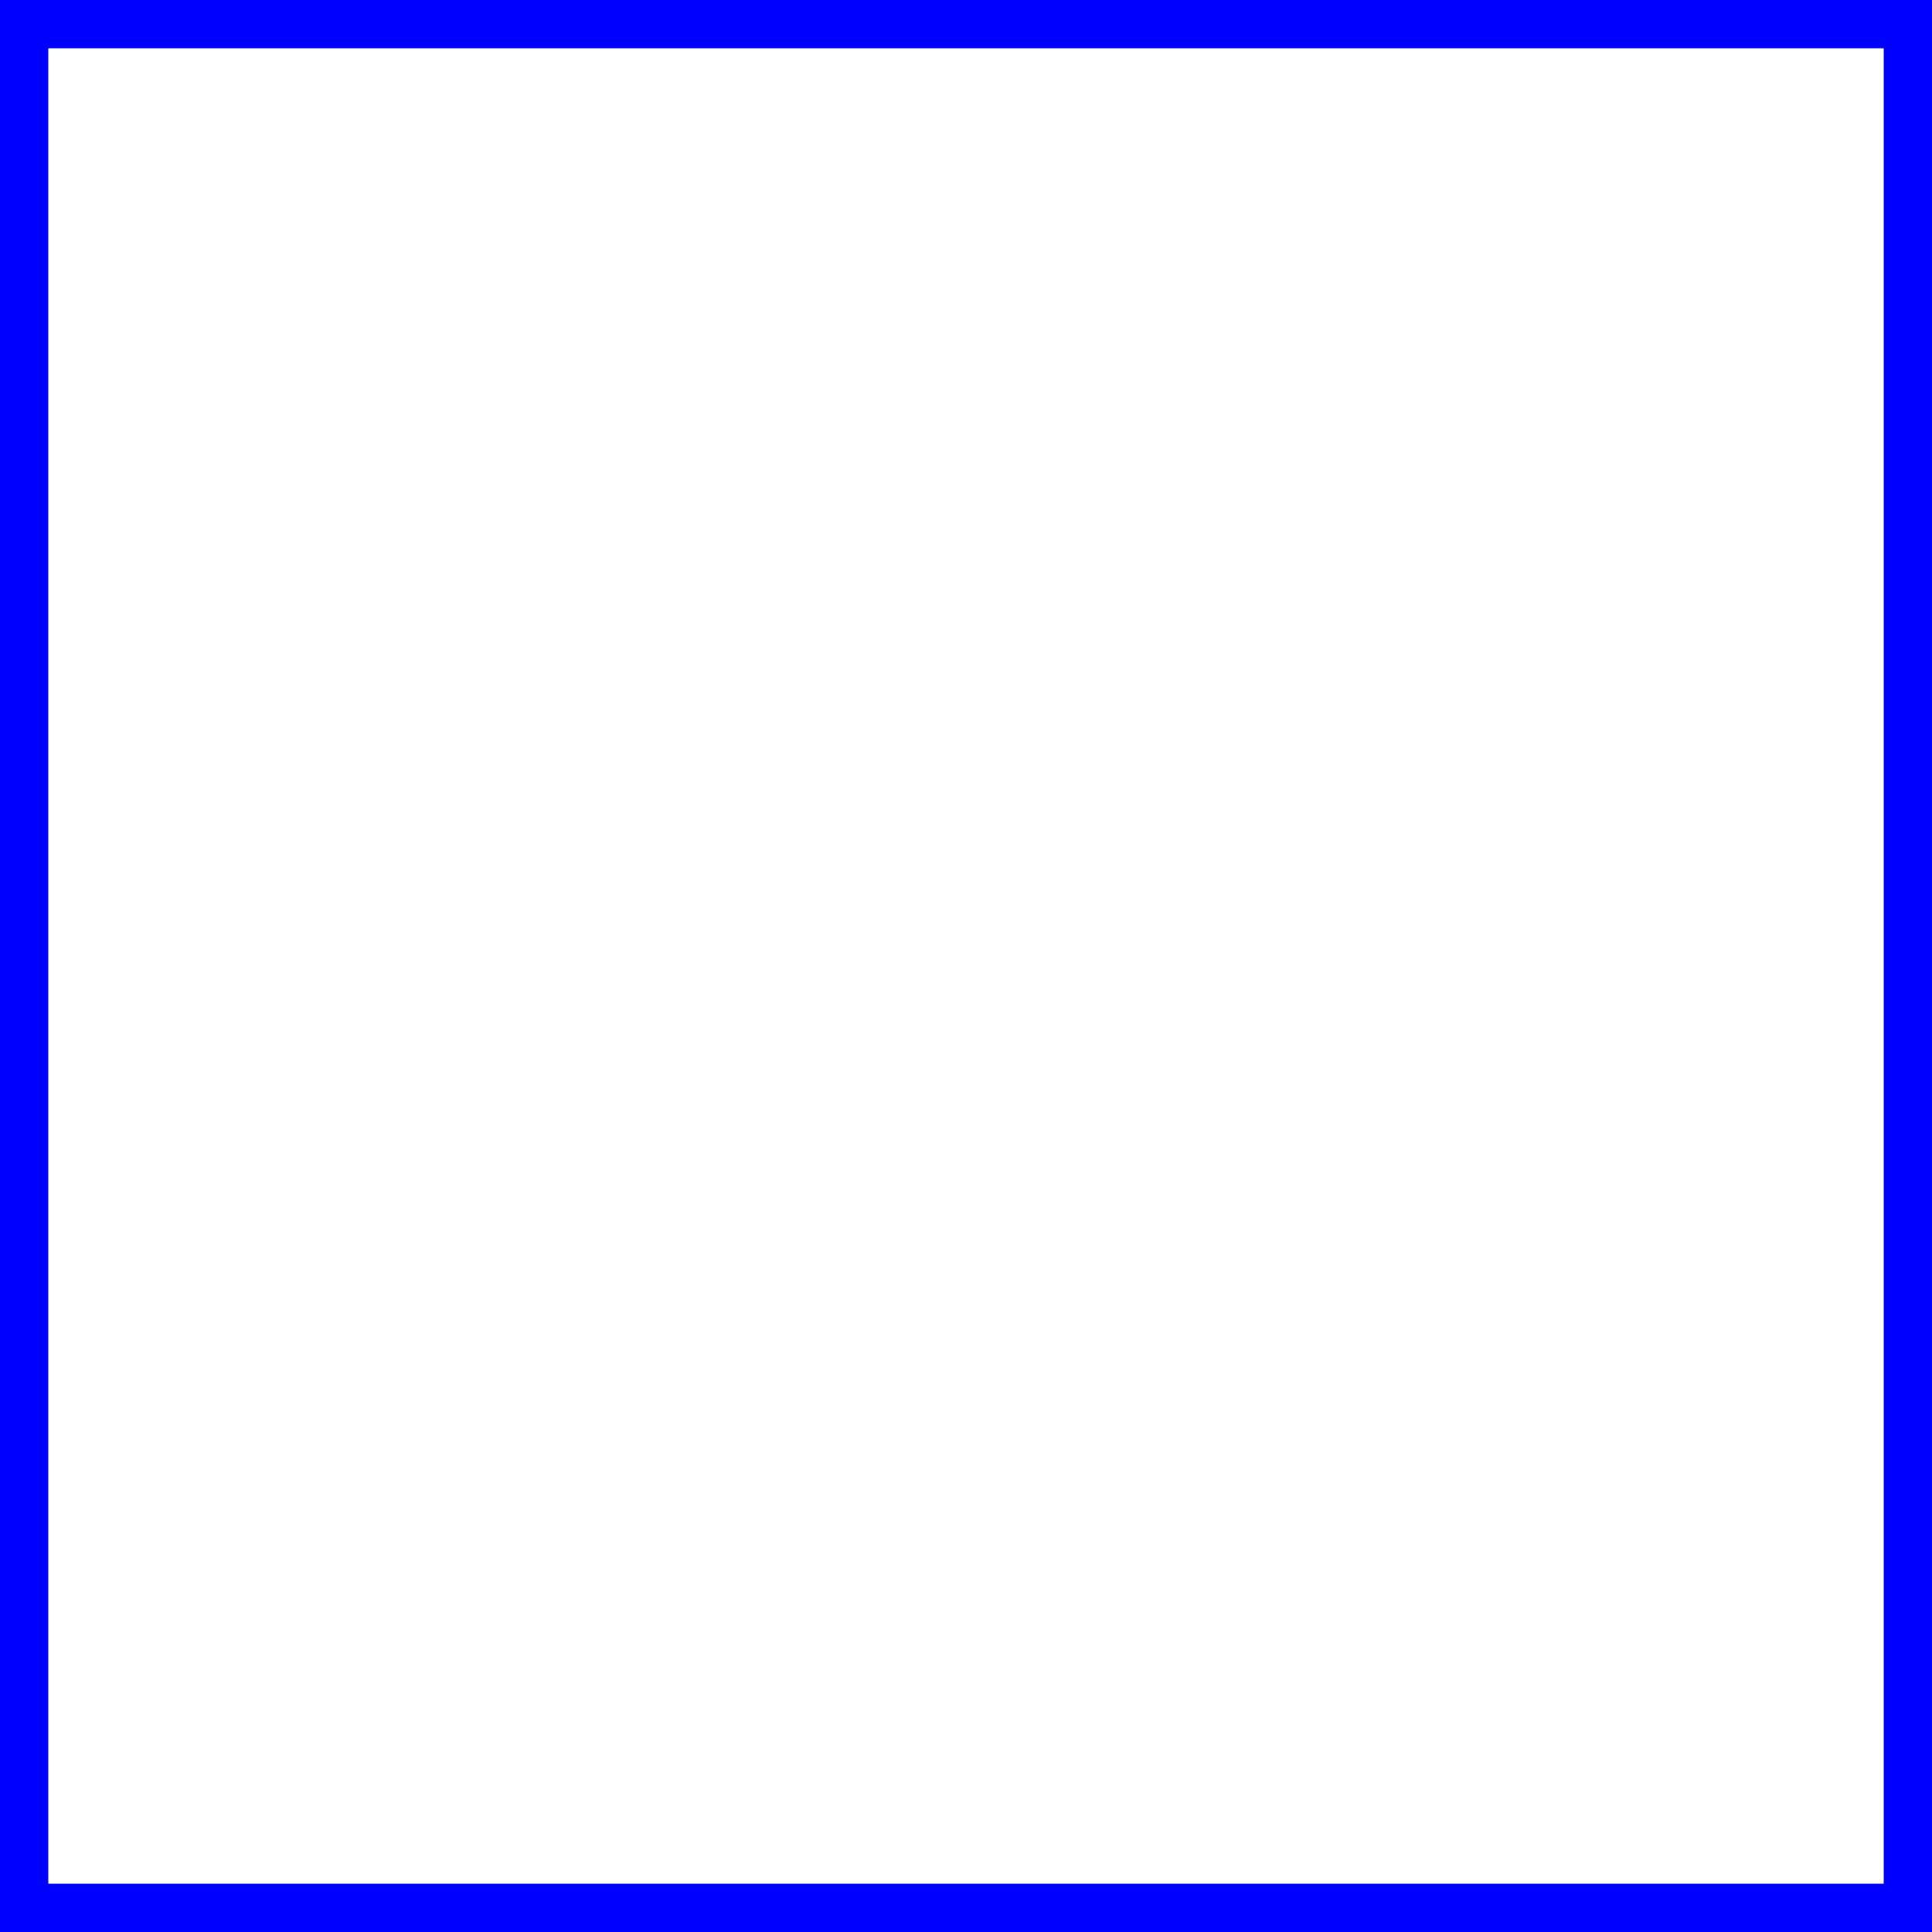
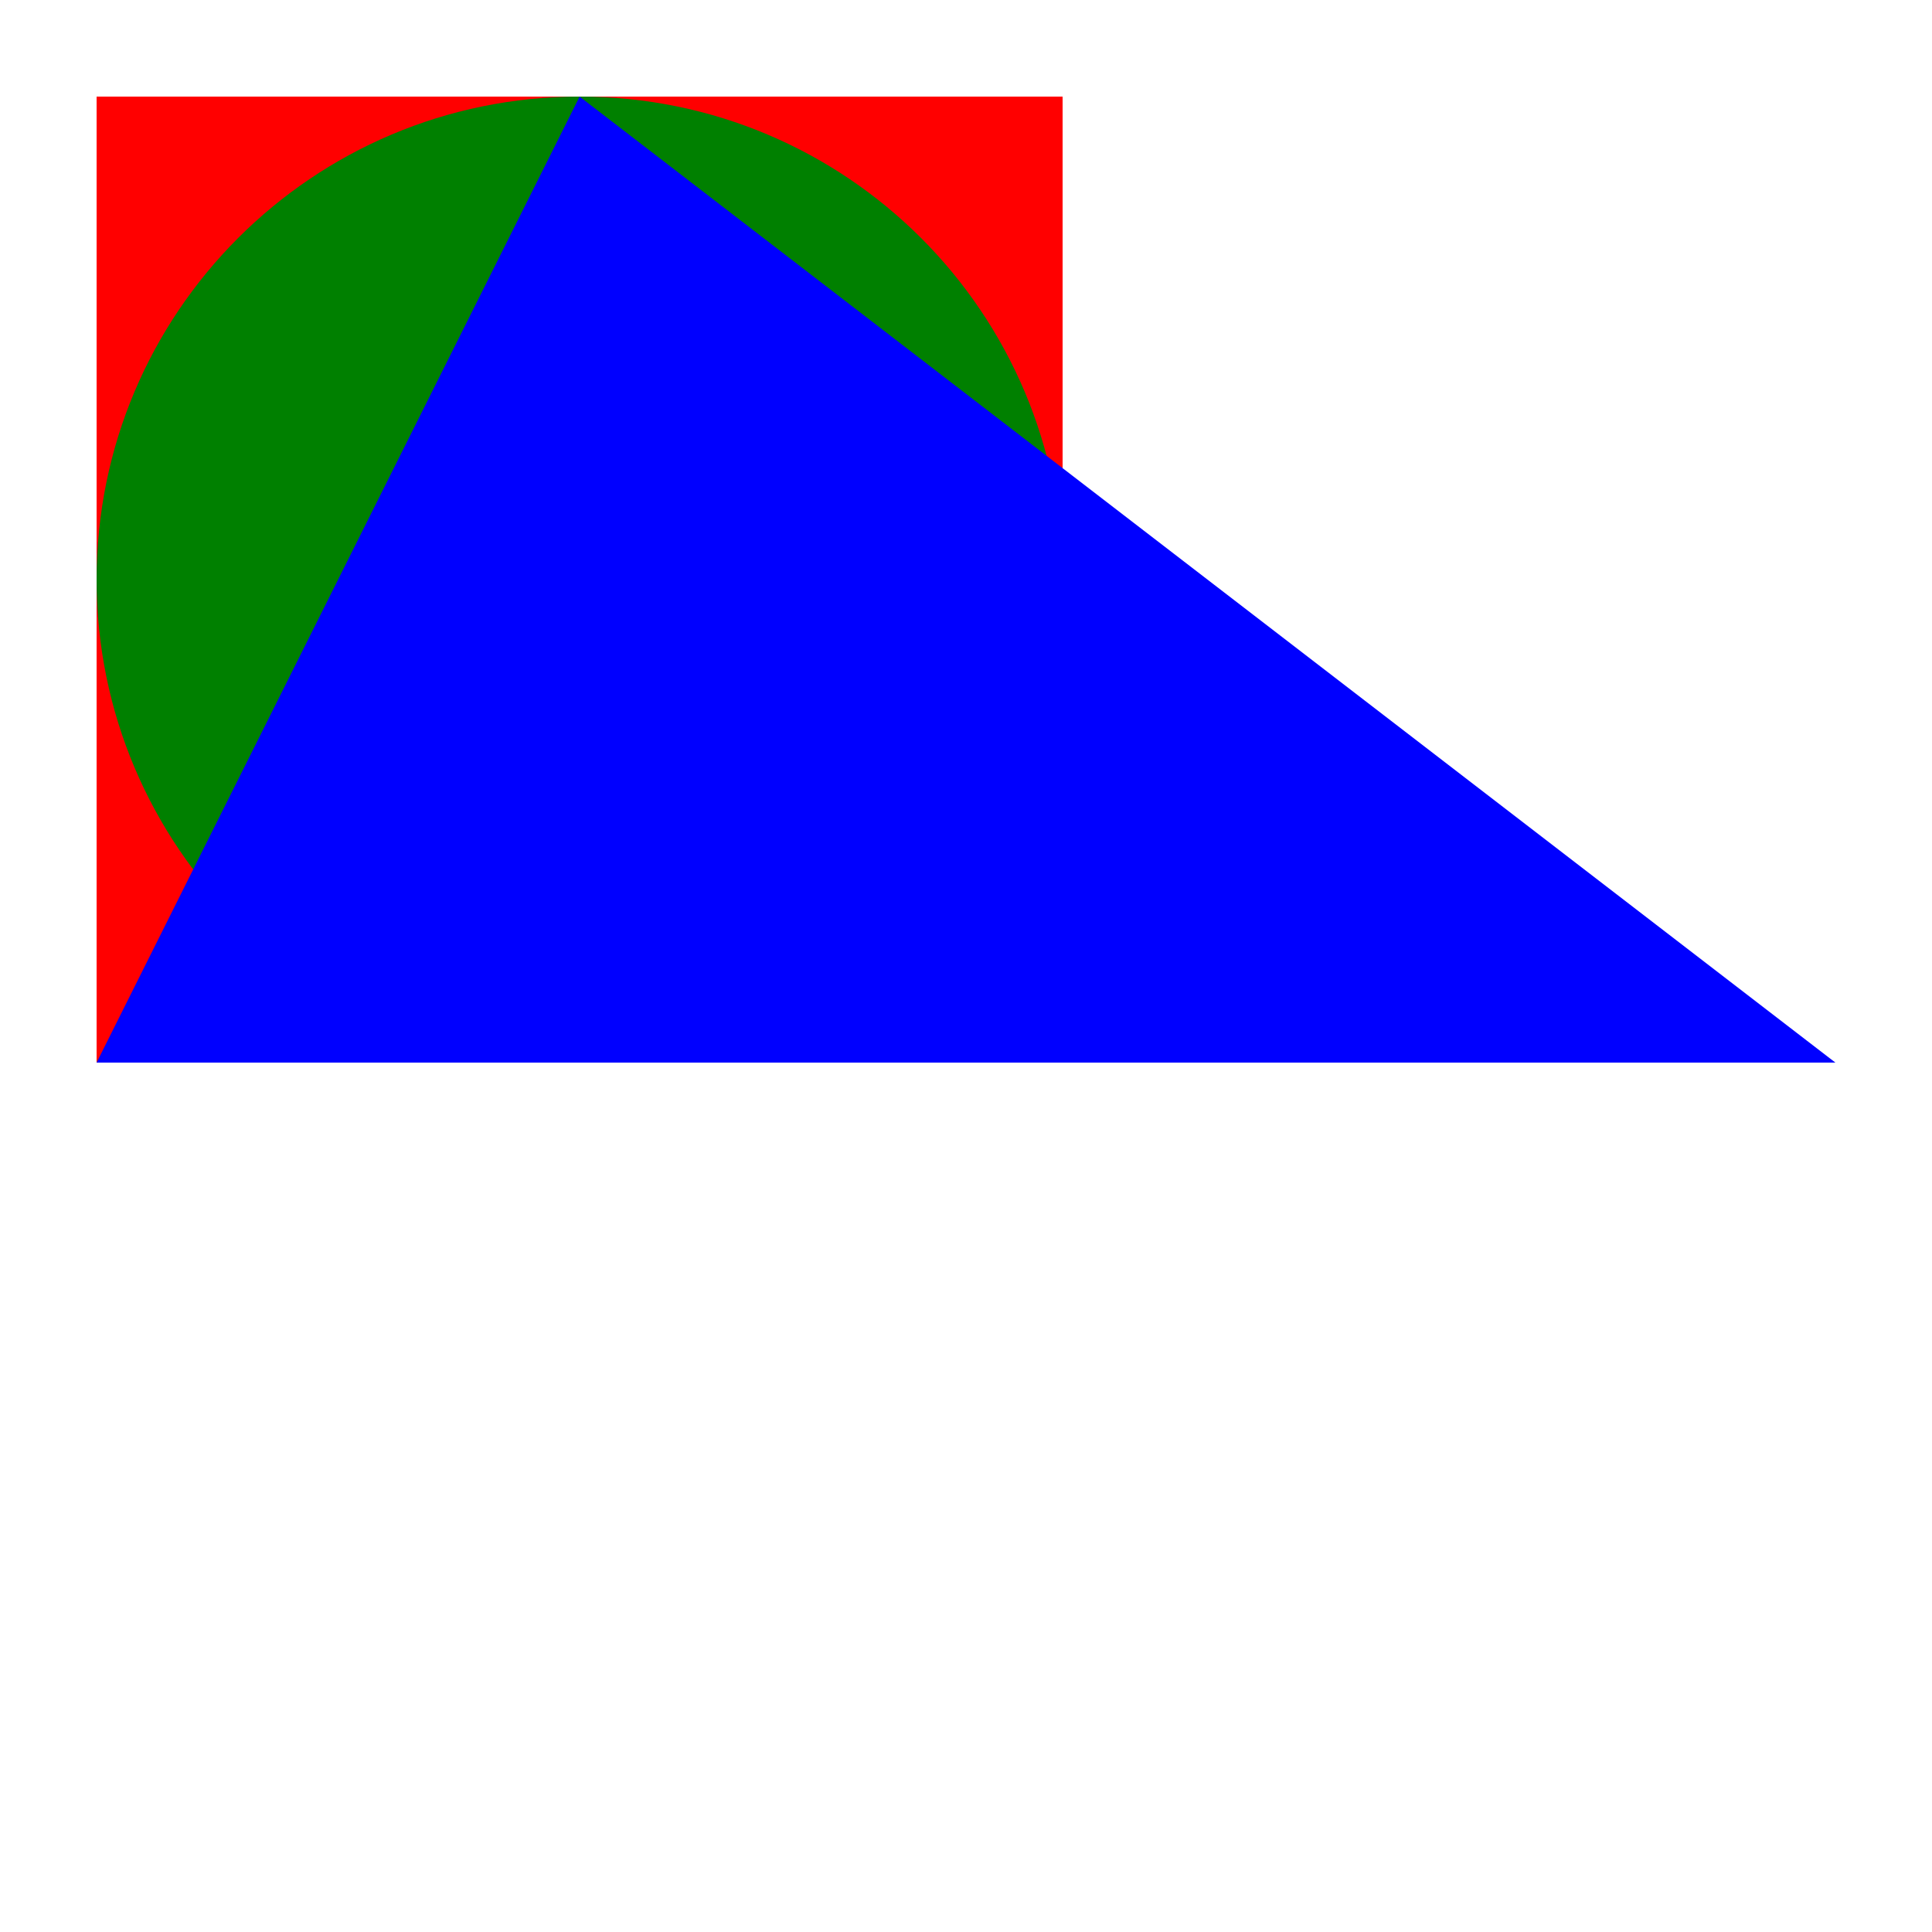
- <svg viewBox="0 0 100 100">
-   <rect x="0" y="0" width="100" height="100" fill="none" stroke="blue" stroke-width="5" />
+ <svg width="500" height="500" viewBox="0 0 200 200">
+   <rect x="10" y="10" width="100" height="100" fill="red" />
+   <circle cx="60" cy="60" r="50" fill="green" />
+   <polygon points="10, 110 190, 110 60, 10" fill="blue" />
</svg>
